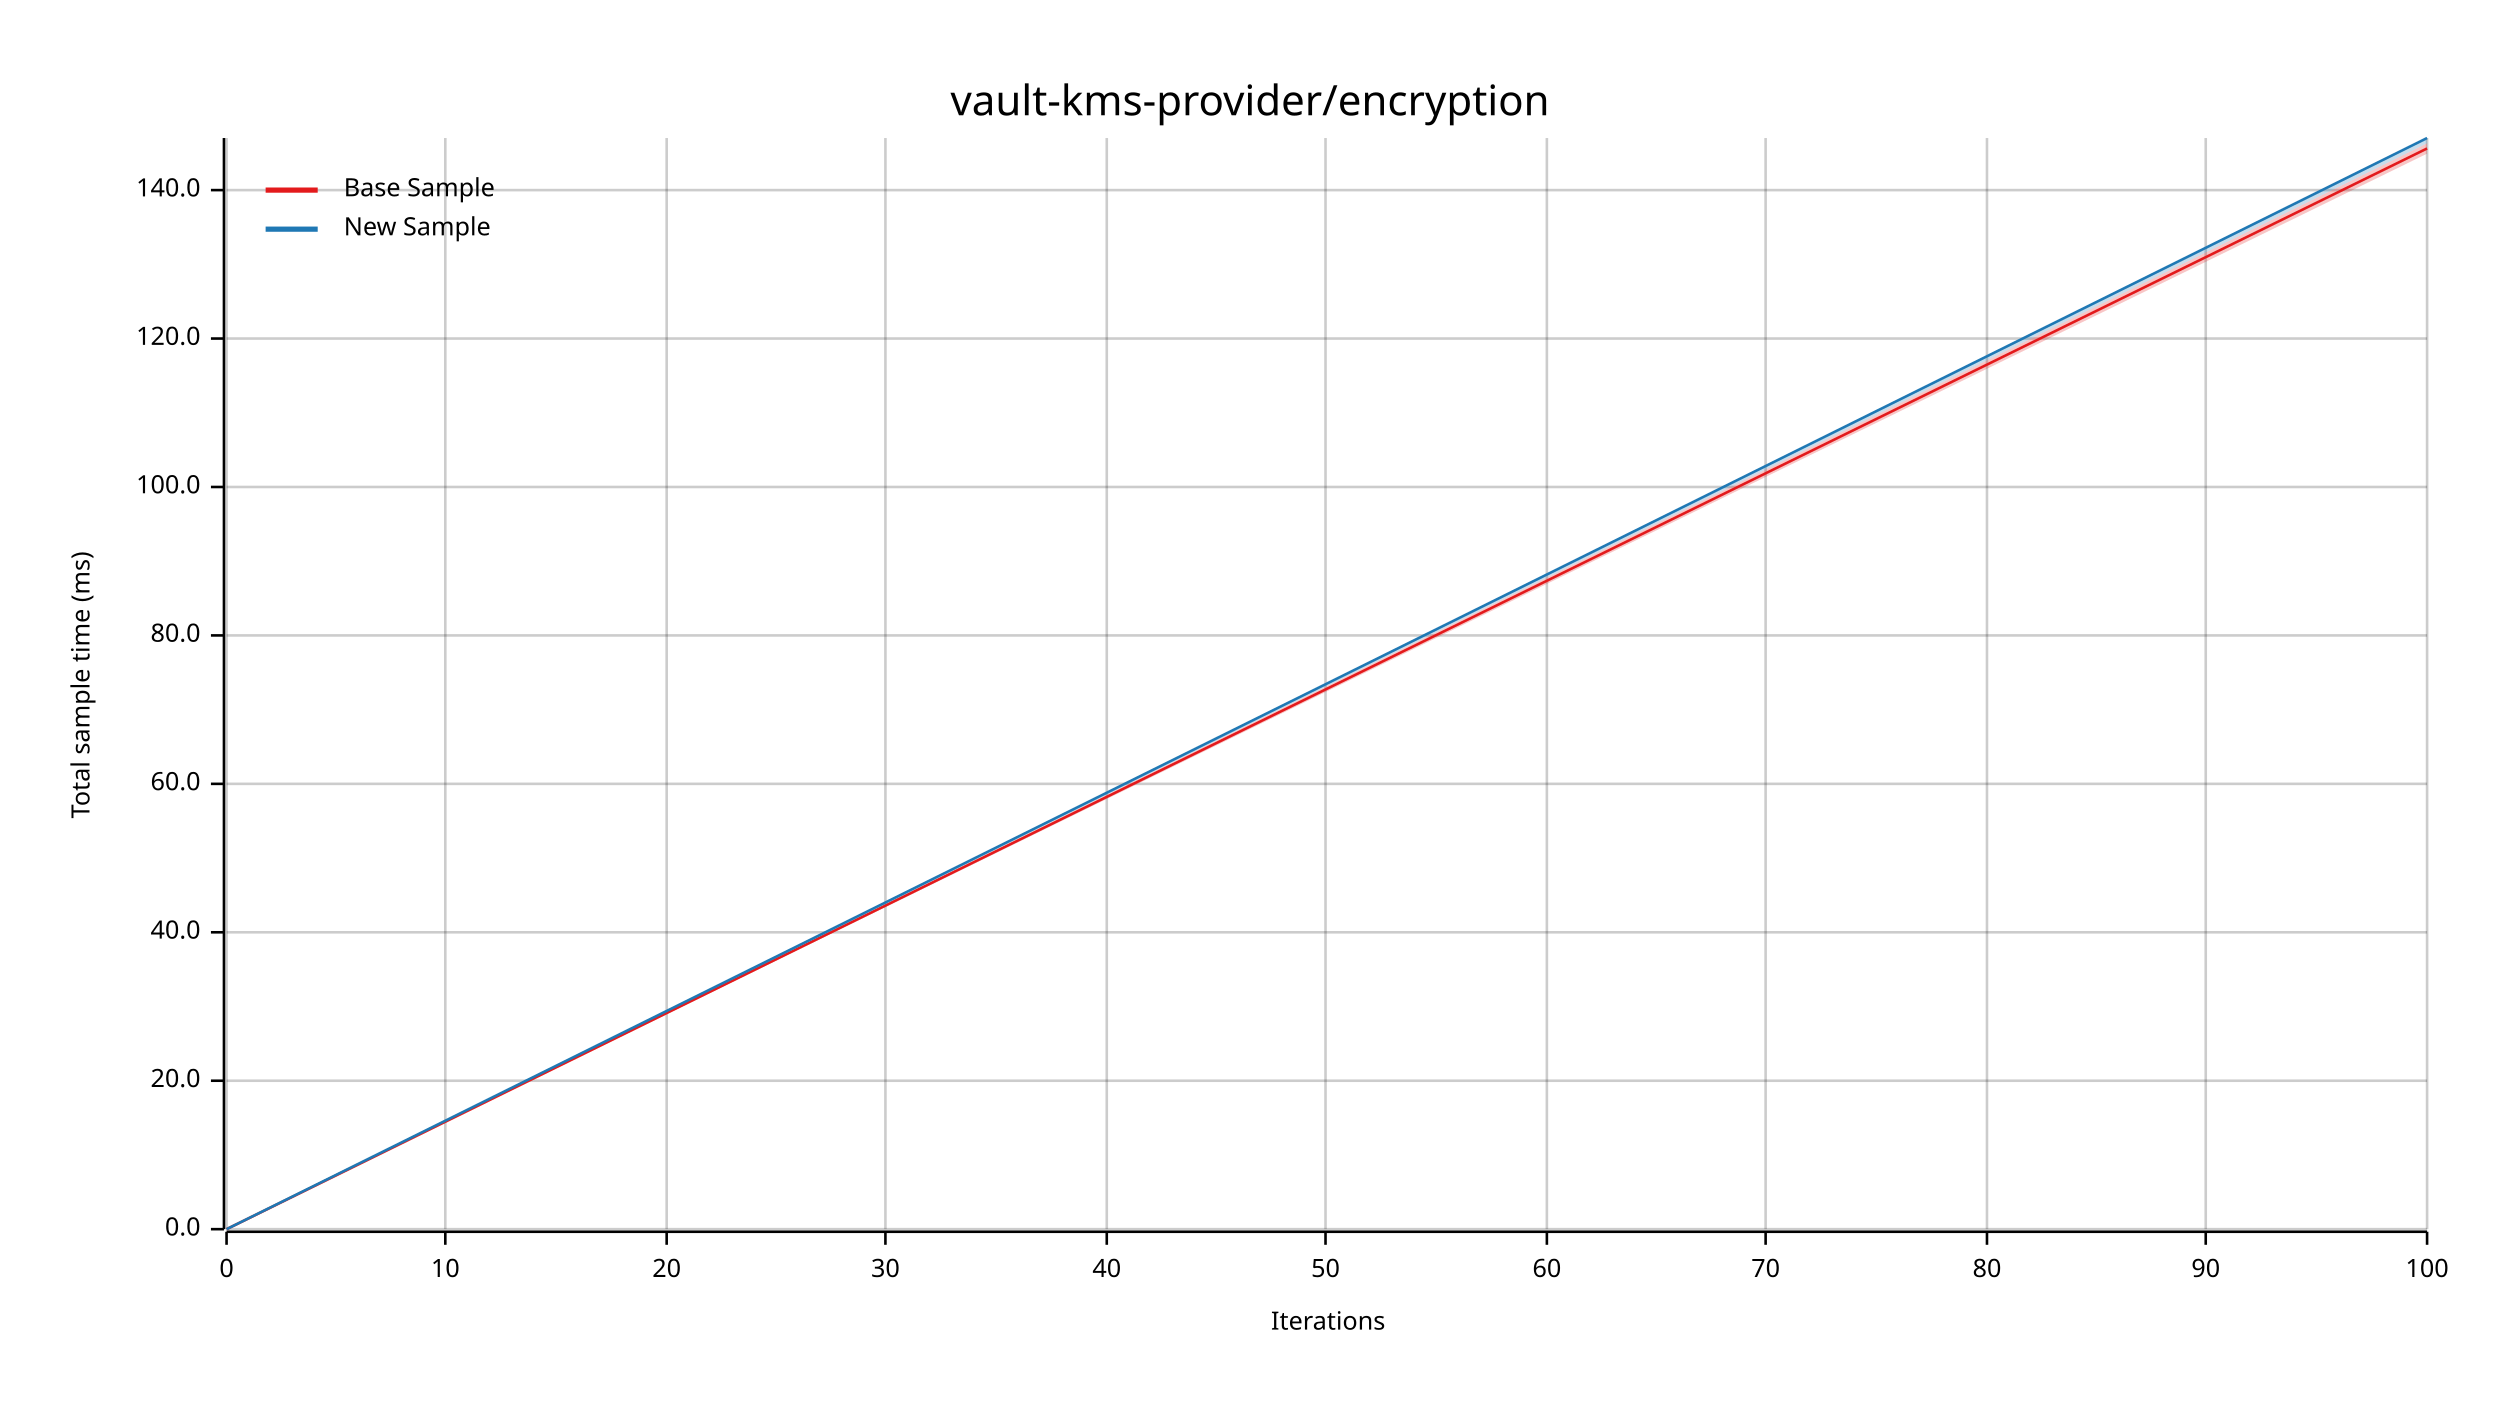
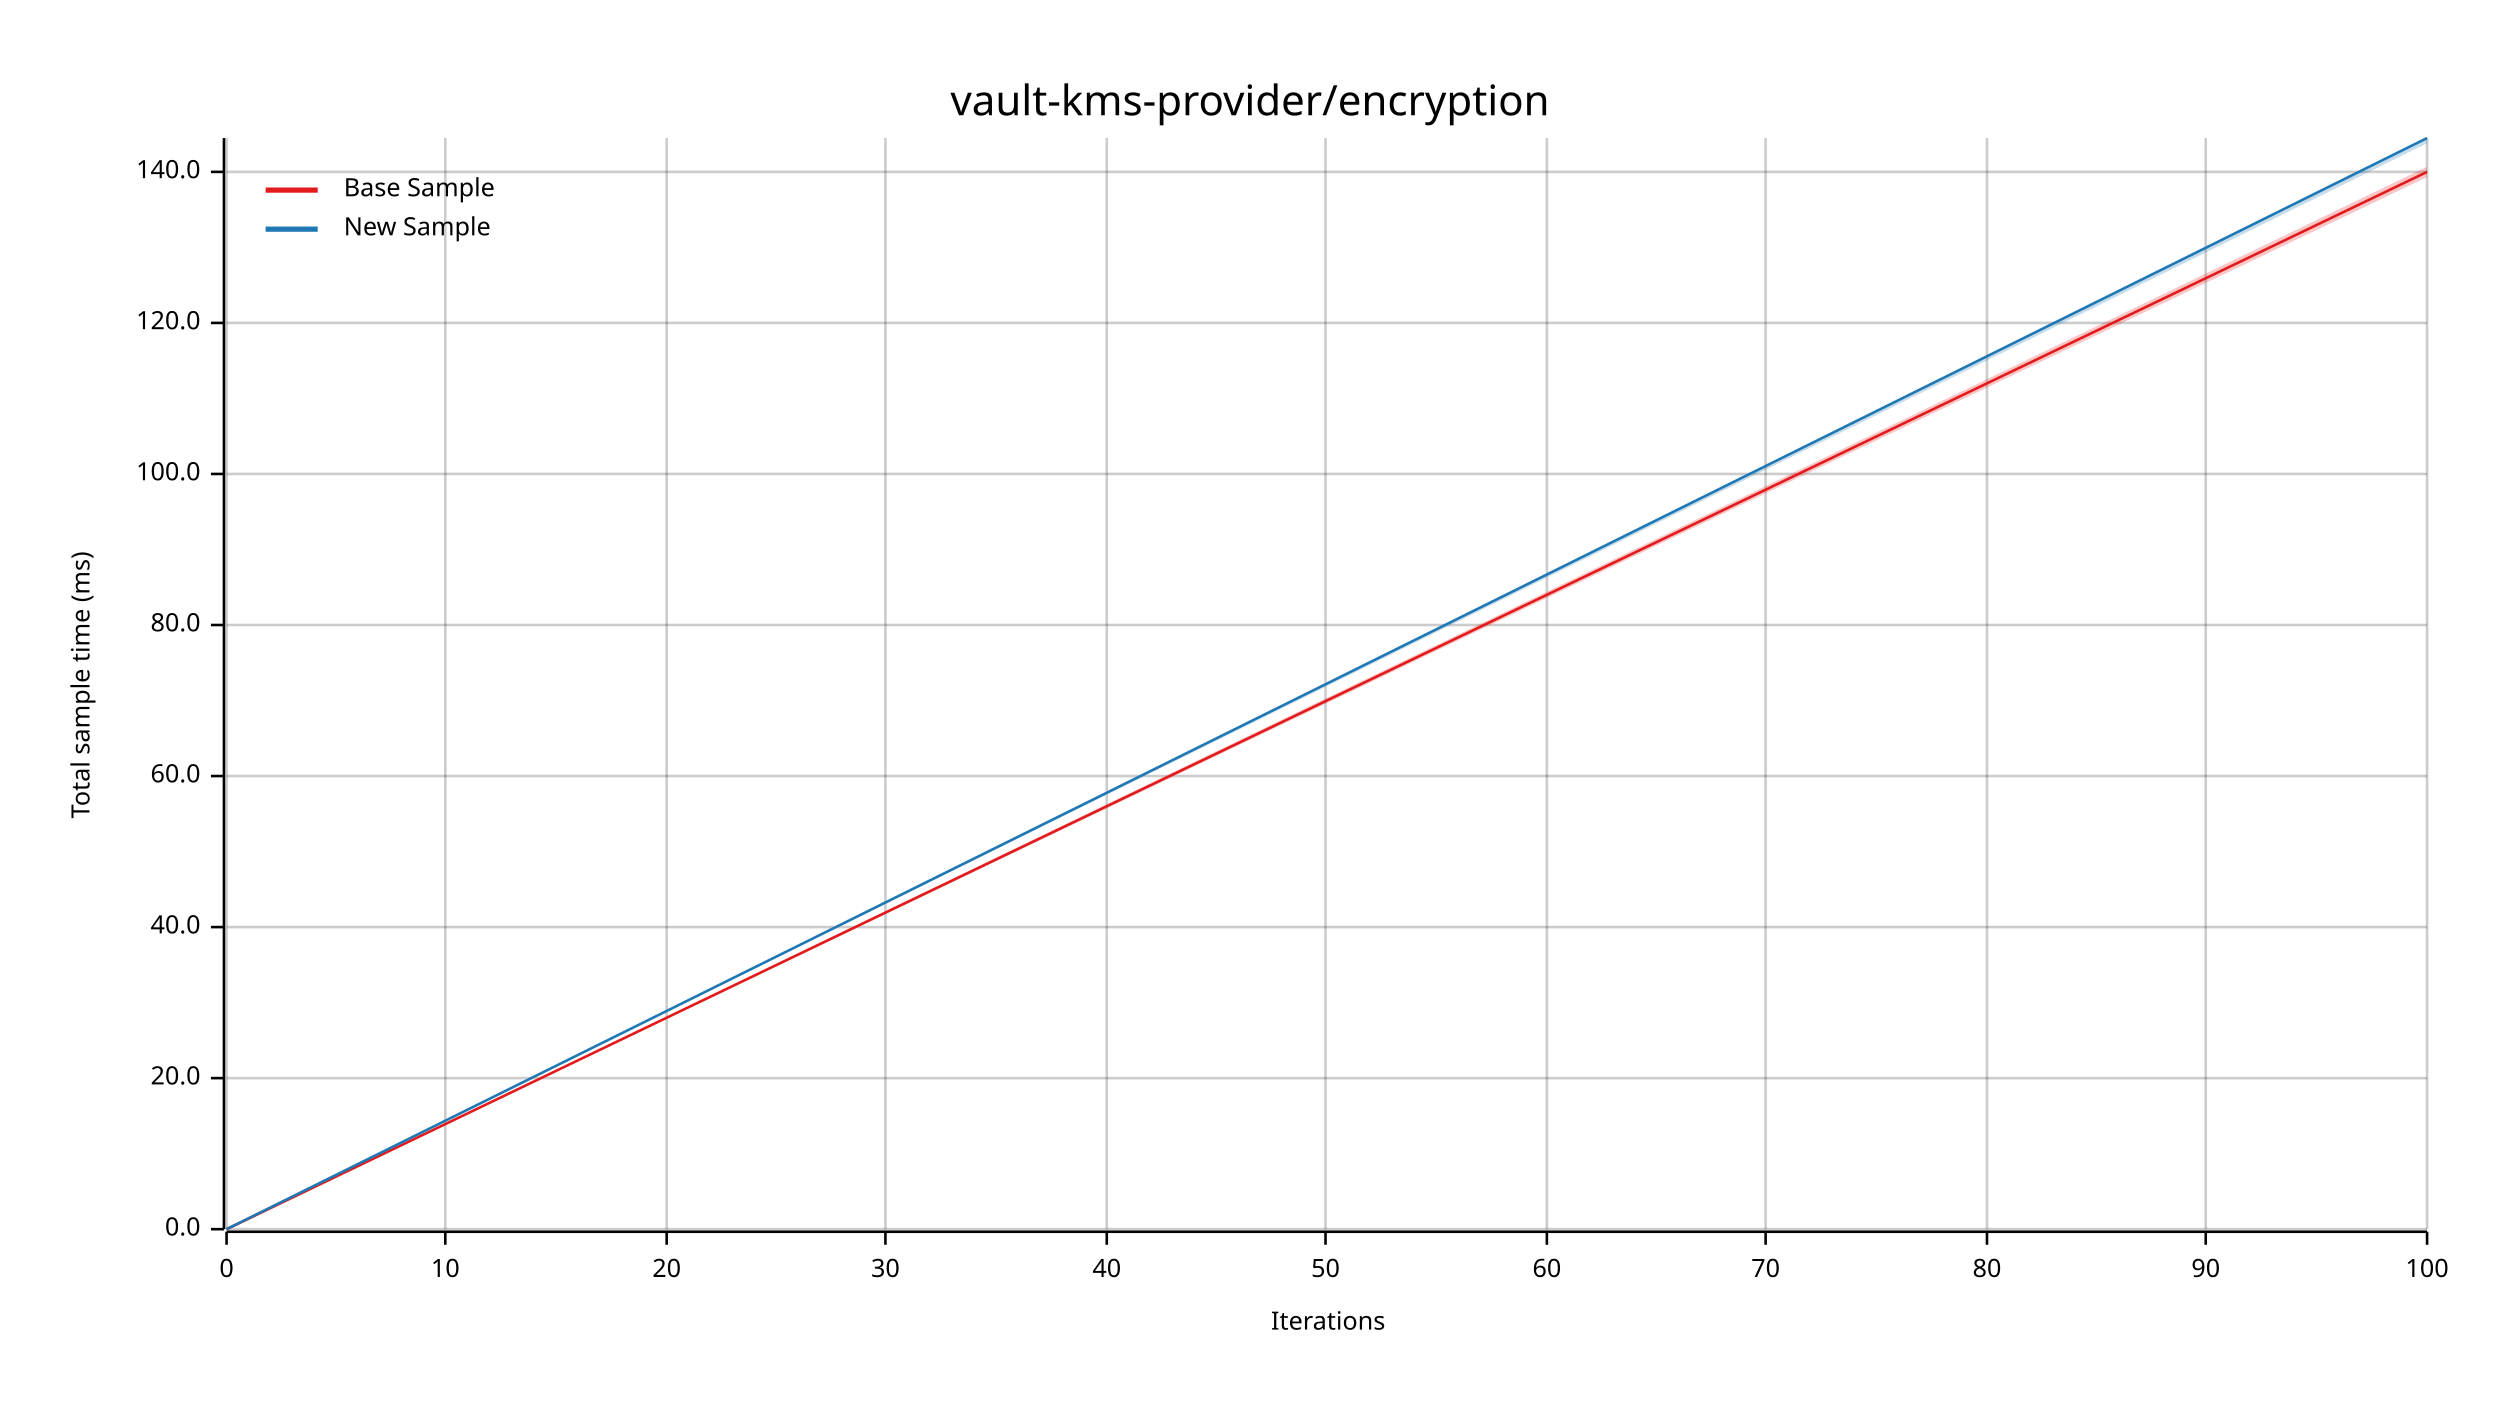
<svg xmlns="http://www.w3.org/2000/svg" width="960" height="540" viewBox="0 0 960 540">
  <text x="480" y="32" dy="0.76em" text-anchor="middle" font-family="sans-serif" font-size="16.129" opacity="1" fill="#000000">
vault-kms-provider/encryption
</text>
  <text x="27" y="263" dy="0.76em" text-anchor="middle" font-family="sans-serif" font-size="9.677" opacity="1" fill="#000000" transform="rotate(270, 27, 263)">
Total sample time (ms)
</text>
  <text x="510" y="513" dy="-0.5ex" text-anchor="middle" font-family="sans-serif" font-size="9.677" opacity="1" fill="#000000">
Iterations
</text>
  <line opacity="0.2" stroke="#000000" stroke-width="1" x1="87" y1="472" x2="87" y2="53" />
  <line opacity="0.2" stroke="#000000" stroke-width="1" x1="171" y1="472" x2="171" y2="53" />
  <line opacity="0.2" stroke="#000000" stroke-width="1" x1="256" y1="472" x2="256" y2="53" />
  <line opacity="0.2" stroke="#000000" stroke-width="1" x1="340" y1="472" x2="340" y2="53" />
  <line opacity="0.2" stroke="#000000" stroke-width="1" x1="425" y1="472" x2="425" y2="53" />
  <line opacity="0.2" stroke="#000000" stroke-width="1" x1="509" y1="472" x2="509" y2="53" />
  <line opacity="0.2" stroke="#000000" stroke-width="1" x1="594" y1="472" x2="594" y2="53" />
  <line opacity="0.2" stroke="#000000" stroke-width="1" x1="678" y1="472" x2="678" y2="53" />
  <line opacity="0.2" stroke="#000000" stroke-width="1" x1="763" y1="472" x2="763" y2="53" />
  <line opacity="0.2" stroke="#000000" stroke-width="1" x1="847" y1="472" x2="847" y2="53" />
  <line opacity="0.2" stroke="#000000" stroke-width="1" x1="932" y1="472" x2="932" y2="53" />
  <line opacity="0.2" stroke="#000000" stroke-width="1" x1="87" y1="472" x2="932" y2="472" />
-   <line opacity="0.2" stroke="#000000" stroke-width="1" x1="87" y1="415" x2="932" y2="415" />
-   <line opacity="0.2" stroke="#000000" stroke-width="1" x1="87" y1="358" x2="932" y2="358" />
-   <line opacity="0.2" stroke="#000000" stroke-width="1" x1="87" y1="301" x2="932" y2="301" />
-   <line opacity="0.2" stroke="#000000" stroke-width="1" x1="87" y1="244" x2="932" y2="244" />
-   <line opacity="0.2" stroke="#000000" stroke-width="1" x1="87" y1="187" x2="932" y2="187" />
-   <line opacity="0.2" stroke="#000000" stroke-width="1" x1="87" y1="130" x2="932" y2="130" />
-   <line opacity="0.2" stroke="#000000" stroke-width="1" x1="87" y1="73" x2="932" y2="73" />
+   <line opacity="0.2" stroke="#000000" stroke-width="1" x1="87" y1="414" x2="932" y2="414" />
+   <line opacity="0.2" stroke="#000000" stroke-width="1" x1="87" y1="356" x2="932" y2="356" />
+   <line opacity="0.2" stroke="#000000" stroke-width="1" x1="87" y1="298" x2="932" y2="298" />
+   <line opacity="0.2" stroke="#000000" stroke-width="1" x1="87" y1="240" x2="932" y2="240" />
+   <line opacity="0.2" stroke="#000000" stroke-width="1" x1="87" y1="182" x2="932" y2="182" />
+   <line opacity="0.2" stroke="#000000" stroke-width="1" x1="87" y1="124" x2="932" y2="124" />
+   <line opacity="0.2" stroke="#000000" stroke-width="1" x1="87" y1="66" x2="932" y2="66" />
  <polyline fill="none" opacity="1" stroke="#000000" stroke-width="1" points="86,53 86,472 " />
  <text x="77" y="472" dy="0.5ex" text-anchor="end" font-family="sans-serif" font-size="9.677" opacity="1" fill="#000000">
0.0
</text>
  <polyline fill="none" opacity="1" stroke="#000000" stroke-width="1" points="81,472 86,472 " />
-   <text x="77" y="415" dy="0.5ex" text-anchor="end" font-family="sans-serif" font-size="9.677" opacity="1" fill="#000000">
+   <text x="77" y="414" dy="0.5ex" text-anchor="end" font-family="sans-serif" font-size="9.677" opacity="1" fill="#000000">
20.0
</text>
-   <polyline fill="none" opacity="1" stroke="#000000" stroke-width="1" points="81,415 86,415 " />
-   <text x="77" y="358" dy="0.5ex" text-anchor="end" font-family="sans-serif" font-size="9.677" opacity="1" fill="#000000">
+   <polyline fill="none" opacity="1" stroke="#000000" stroke-width="1" points="81,414 86,414 " />
+   <text x="77" y="356" dy="0.5ex" text-anchor="end" font-family="sans-serif" font-size="9.677" opacity="1" fill="#000000">
40.0
</text>
-   <polyline fill="none" opacity="1" stroke="#000000" stroke-width="1" points="81,358 86,358 " />
-   <text x="77" y="301" dy="0.5ex" text-anchor="end" font-family="sans-serif" font-size="9.677" opacity="1" fill="#000000">
+   <polyline fill="none" opacity="1" stroke="#000000" stroke-width="1" points="81,356 86,356 " />
+   <text x="77" y="298" dy="0.5ex" text-anchor="end" font-family="sans-serif" font-size="9.677" opacity="1" fill="#000000">
60.0
</text>
-   <polyline fill="none" opacity="1" stroke="#000000" stroke-width="1" points="81,301 86,301 " />
-   <text x="77" y="244" dy="0.5ex" text-anchor="end" font-family="sans-serif" font-size="9.677" opacity="1" fill="#000000">
+   <polyline fill="none" opacity="1" stroke="#000000" stroke-width="1" points="81,298 86,298 " />
+   <text x="77" y="240" dy="0.5ex" text-anchor="end" font-family="sans-serif" font-size="9.677" opacity="1" fill="#000000">
80.0
</text>
-   <polyline fill="none" opacity="1" stroke="#000000" stroke-width="1" points="81,244 86,244 " />
-   <text x="77" y="187" dy="0.5ex" text-anchor="end" font-family="sans-serif" font-size="9.677" opacity="1" fill="#000000">
+   <polyline fill="none" opacity="1" stroke="#000000" stroke-width="1" points="81,240 86,240 " />
+   <text x="77" y="182" dy="0.5ex" text-anchor="end" font-family="sans-serif" font-size="9.677" opacity="1" fill="#000000">
100.0
</text>
-   <polyline fill="none" opacity="1" stroke="#000000" stroke-width="1" points="81,187 86,187 " />
-   <text x="77" y="130" dy="0.5ex" text-anchor="end" font-family="sans-serif" font-size="9.677" opacity="1" fill="#000000">
+   <polyline fill="none" opacity="1" stroke="#000000" stroke-width="1" points="81,182 86,182 " />
+   <text x="77" y="124" dy="0.5ex" text-anchor="end" font-family="sans-serif" font-size="9.677" opacity="1" fill="#000000">
120.0
</text>
-   <polyline fill="none" opacity="1" stroke="#000000" stroke-width="1" points="81,130 86,130 " />
-   <text x="77" y="73" dy="0.5ex" text-anchor="end" font-family="sans-serif" font-size="9.677" opacity="1" fill="#000000">
+   <polyline fill="none" opacity="1" stroke="#000000" stroke-width="1" points="81,124 86,124 " />
+   <text x="77" y="66" dy="0.5ex" text-anchor="end" font-family="sans-serif" font-size="9.677" opacity="1" fill="#000000">
140.0
</text>
-   <polyline fill="none" opacity="1" stroke="#000000" stroke-width="1" points="81,73 86,73 " />
+   <polyline fill="none" opacity="1" stroke="#000000" stroke-width="1" points="81,66 86,66 " />
  <polyline fill="none" opacity="1" stroke="#000000" stroke-width="1" points="87,473 932,473 " />
  <text x="87" y="483" dy="0.76em" text-anchor="middle" font-family="sans-serif" font-size="9.677" opacity="1" fill="#000000">
0
</text>
  <polyline fill="none" opacity="1" stroke="#000000" stroke-width="1" points="87,473 87,478 " />
  <text x="171" y="483" dy="0.76em" text-anchor="middle" font-family="sans-serif" font-size="9.677" opacity="1" fill="#000000">
10
</text>
  <polyline fill="none" opacity="1" stroke="#000000" stroke-width="1" points="171,473 171,478 " />
  <text x="256" y="483" dy="0.76em" text-anchor="middle" font-family="sans-serif" font-size="9.677" opacity="1" fill="#000000">
20
</text>
  <polyline fill="none" opacity="1" stroke="#000000" stroke-width="1" points="256,473 256,478 " />
  <text x="340" y="483" dy="0.76em" text-anchor="middle" font-family="sans-serif" font-size="9.677" opacity="1" fill="#000000">
30
</text>
  <polyline fill="none" opacity="1" stroke="#000000" stroke-width="1" points="340,473 340,478 " />
  <text x="425" y="483" dy="0.76em" text-anchor="middle" font-family="sans-serif" font-size="9.677" opacity="1" fill="#000000">
40
</text>
  <polyline fill="none" opacity="1" stroke="#000000" stroke-width="1" points="425,473 425,478 " />
  <text x="509" y="483" dy="0.76em" text-anchor="middle" font-family="sans-serif" font-size="9.677" opacity="1" fill="#000000">
50
</text>
  <polyline fill="none" opacity="1" stroke="#000000" stroke-width="1" points="509,473 509,478 " />
  <text x="594" y="483" dy="0.76em" text-anchor="middle" font-family="sans-serif" font-size="9.677" opacity="1" fill="#000000">
60
</text>
  <polyline fill="none" opacity="1" stroke="#000000" stroke-width="1" points="594,473 594,478 " />
  <text x="678" y="483" dy="0.76em" text-anchor="middle" font-family="sans-serif" font-size="9.677" opacity="1" fill="#000000">
70
</text>
  <polyline fill="none" opacity="1" stroke="#000000" stroke-width="1" points="678,473 678,478 " />
  <text x="763" y="483" dy="0.76em" text-anchor="middle" font-family="sans-serif" font-size="9.677" opacity="1" fill="#000000">
80
</text>
  <polyline fill="none" opacity="1" stroke="#000000" stroke-width="1" points="763,473 763,478 " />
  <text x="847" y="483" dy="0.76em" text-anchor="middle" font-family="sans-serif" font-size="9.677" opacity="1" fill="#000000">
90
</text>
  <polyline fill="none" opacity="1" stroke="#000000" stroke-width="1" points="847,473 847,478 " />
  <text x="932" y="483" dy="0.76em" text-anchor="middle" font-family="sans-serif" font-size="9.677" opacity="1" fill="#000000">
100
</text>
  <polyline fill="none" opacity="1" stroke="#000000" stroke-width="1" points="932,473 932,478 " />
-   <polyline fill="none" opacity="1" stroke="#E31A1C" stroke-width="1" points="87,472 932,57 " />
-   <polygon opacity="0.25" fill="#E31A1C" points="87,472 932,59 932,55 " />
+   <polyline fill="none" opacity="1" stroke="#E31A1C" stroke-width="1" points="87,472 932,66 " />
+   <polygon opacity="0.25" fill="#E31A1C" points="87,472 932,68 932,64 " />
  <polyline fill="none" opacity="1" stroke="#1F78B4" stroke-width="1" points="87,472 932,53 " />
  <polygon opacity="0.25" fill="#1F78B4" points="87,472 932,55 932,53 " />
  <text x="132" y="68" dy="0.76em" text-anchor="start" font-family="sans-serif" font-size="9.677" opacity="1" fill="#000000">
Base Sample
</text>
  <text x="132" y="83" dy="0.76em" text-anchor="start" font-family="sans-serif" font-size="9.677" opacity="1" fill="#000000">
New Sample
</text>
  <polyline fill="none" opacity="1" stroke="#E31A1C" stroke-width="2" points="102,73 122,73 " />
  <polyline fill="none" opacity="1" stroke="#1F78B4" stroke-width="2" points="102,88 122,88 " />
</svg>
